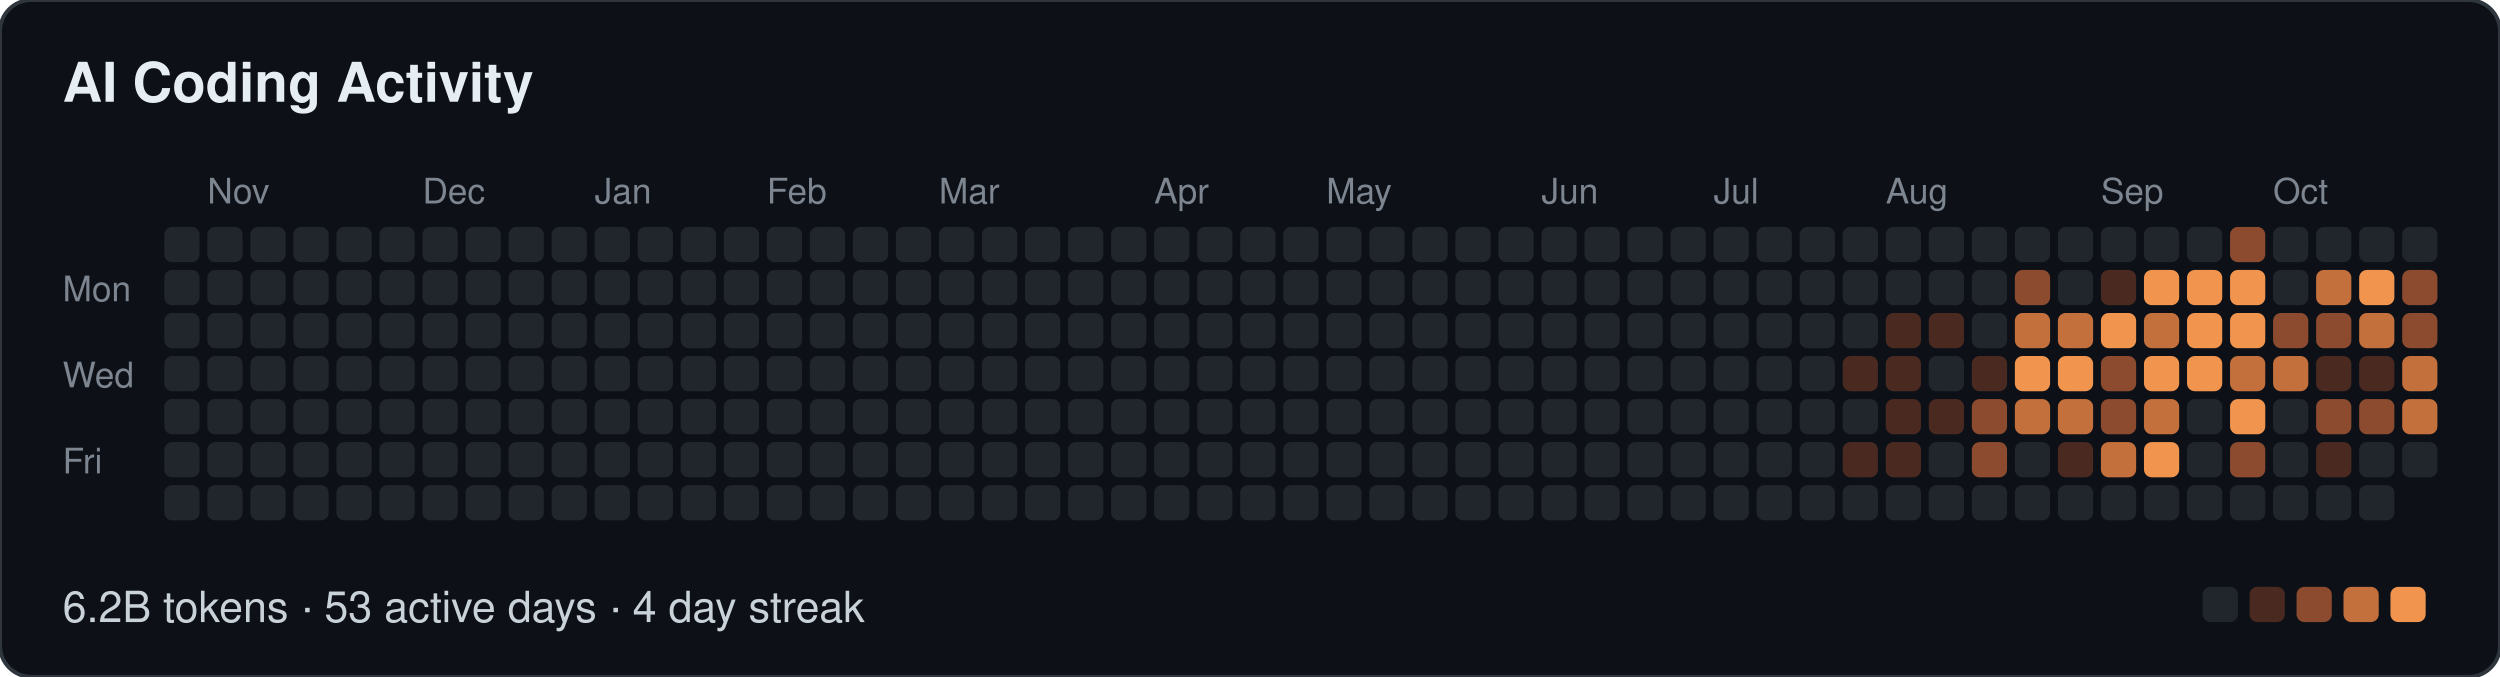
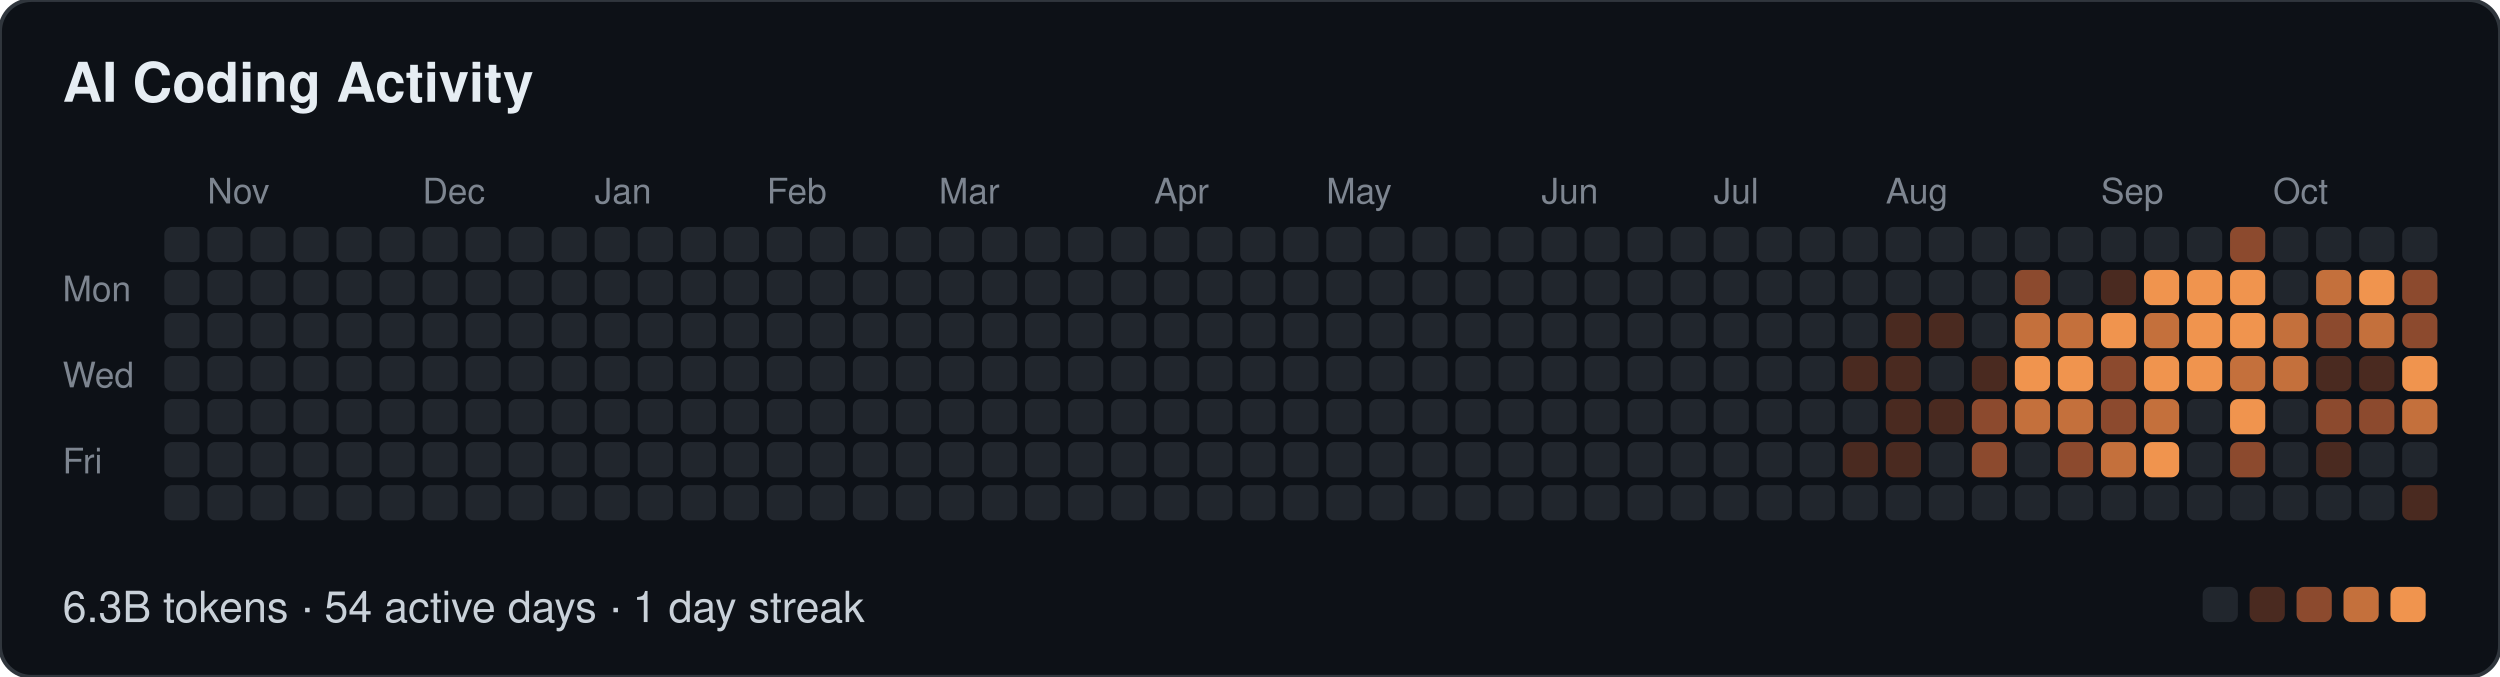
- <svg xmlns="http://www.w3.org/2000/svg" width="639" height="173" viewBox="0 0 639 173" role="img" aria-label="AI Coding Activity: 6.2B tokens · 53 active days · 4 day streak">
+ <svg xmlns="http://www.w3.org/2000/svg" width="639" height="173" viewBox="0 0 639 173" role="img" aria-label="AI Coding Activity: 6.3B tokens · 54 active days · 1 day streak">
  <style>
  text { font-family: -apple-system, BlinkMacSystemFont, "Segoe UI", Helvetica, Arial, sans-serif; }
  .t { font-size: 14px; font-weight: 600; fill: #e6edf3; }
  .m { font-size: 9px; fill: #7d8590; }
  .f { font-size: 11px; fill: #c9d1d9; }
</style>
  <rect width="639" height="173" rx="8" fill="#0d1117" stroke="#30363d" />
  <text class="t" x="16" y="26">AI Coding Activity</text>
  <text class="m" x="53" y="52">Nov</text>
  <text class="m" x="108" y="52">Dec</text>
  <text class="m" x="152" y="52">Jan</text>
  <text class="m" x="196" y="52">Feb</text>
  <text class="m" x="240" y="52">Mar</text>
  <text class="m" x="295" y="52">Apr</text>
  <text class="m" x="339" y="52">May</text>
  <text class="m" x="394" y="52">Jun</text>
  <text class="m" x="438" y="52">Jul</text>
  <text class="m" x="482" y="52">Aug</text>
  <text class="m" x="537" y="52">Sep</text>
  <text class="m" x="581" y="52">Oct</text>
  <text class="m" x="16" y="77">Mon</text>
  <text class="m" x="16" y="99">Wed</text>
  <text class="m" x="16" y="121">Fri</text>
  <rect x="42" y="58" width="9" height="9" rx="2" fill="#21262d" />
  <rect x="42" y="69" width="9" height="9" rx="2" fill="#21262d" />
  <rect x="42" y="80" width="9" height="9" rx="2" fill="#21262d" />
  <rect x="42" y="91" width="9" height="9" rx="2" fill="#21262d" />
  <rect x="42" y="102" width="9" height="9" rx="2" fill="#21262d" />
  <rect x="42" y="113" width="9" height="9" rx="2" fill="#21262d" />
  <rect x="42" y="124" width="9" height="9" rx="2" fill="#21262d" />
  <rect x="53" y="58" width="9" height="9" rx="2" fill="#21262d" />
  <rect x="53" y="69" width="9" height="9" rx="2" fill="#21262d" />
  <rect x="53" y="80" width="9" height="9" rx="2" fill="#21262d" />
  <rect x="53" y="91" width="9" height="9" rx="2" fill="#21262d" />
  <rect x="53" y="102" width="9" height="9" rx="2" fill="#21262d" />
  <rect x="53" y="113" width="9" height="9" rx="2" fill="#21262d" />
  <rect x="53" y="124" width="9" height="9" rx="2" fill="#21262d" />
  <rect x="64" y="58" width="9" height="9" rx="2" fill="#21262d" />
  <rect x="64" y="69" width="9" height="9" rx="2" fill="#21262d" />
  <rect x="64" y="80" width="9" height="9" rx="2" fill="#21262d" />
  <rect x="64" y="91" width="9" height="9" rx="2" fill="#21262d" />
  <rect x="64" y="102" width="9" height="9" rx="2" fill="#21262d" />
  <rect x="64" y="113" width="9" height="9" rx="2" fill="#21262d" />
  <rect x="64" y="124" width="9" height="9" rx="2" fill="#21262d" />
  <rect x="75" y="58" width="9" height="9" rx="2" fill="#21262d" />
  <rect x="75" y="69" width="9" height="9" rx="2" fill="#21262d" />
  <rect x="75" y="80" width="9" height="9" rx="2" fill="#21262d" />
  <rect x="75" y="91" width="9" height="9" rx="2" fill="#21262d" />
  <rect x="75" y="102" width="9" height="9" rx="2" fill="#21262d" />
  <rect x="75" y="113" width="9" height="9" rx="2" fill="#21262d" />
  <rect x="75" y="124" width="9" height="9" rx="2" fill="#21262d" />
  <rect x="86" y="58" width="9" height="9" rx="2" fill="#21262d" />
  <rect x="86" y="69" width="9" height="9" rx="2" fill="#21262d" />
  <rect x="86" y="80" width="9" height="9" rx="2" fill="#21262d" />
  <rect x="86" y="91" width="9" height="9" rx="2" fill="#21262d" />
  <rect x="86" y="102" width="9" height="9" rx="2" fill="#21262d" />
  <rect x="86" y="113" width="9" height="9" rx="2" fill="#21262d" />
  <rect x="86" y="124" width="9" height="9" rx="2" fill="#21262d" />
  <rect x="97" y="58" width="9" height="9" rx="2" fill="#21262d" />
  <rect x="97" y="69" width="9" height="9" rx="2" fill="#21262d" />
  <rect x="97" y="80" width="9" height="9" rx="2" fill="#21262d" />
  <rect x="97" y="91" width="9" height="9" rx="2" fill="#21262d" />
  <rect x="97" y="102" width="9" height="9" rx="2" fill="#21262d" />
  <rect x="97" y="113" width="9" height="9" rx="2" fill="#21262d" />
  <rect x="97" y="124" width="9" height="9" rx="2" fill="#21262d" />
  <rect x="108" y="58" width="9" height="9" rx="2" fill="#21262d" />
  <rect x="108" y="69" width="9" height="9" rx="2" fill="#21262d" />
  <rect x="108" y="80" width="9" height="9" rx="2" fill="#21262d" />
  <rect x="108" y="91" width="9" height="9" rx="2" fill="#21262d" />
  <rect x="108" y="102" width="9" height="9" rx="2" fill="#21262d" />
  <rect x="108" y="113" width="9" height="9" rx="2" fill="#21262d" />
  <rect x="108" y="124" width="9" height="9" rx="2" fill="#21262d" />
  <rect x="119" y="58" width="9" height="9" rx="2" fill="#21262d" />
  <rect x="119" y="69" width="9" height="9" rx="2" fill="#21262d" />
  <rect x="119" y="80" width="9" height="9" rx="2" fill="#21262d" />
  <rect x="119" y="91" width="9" height="9" rx="2" fill="#21262d" />
  <rect x="119" y="102" width="9" height="9" rx="2" fill="#21262d" />
  <rect x="119" y="113" width="9" height="9" rx="2" fill="#21262d" />
  <rect x="119" y="124" width="9" height="9" rx="2" fill="#21262d" />
  <rect x="130" y="58" width="9" height="9" rx="2" fill="#21262d" />
  <rect x="130" y="69" width="9" height="9" rx="2" fill="#21262d" />
  <rect x="130" y="80" width="9" height="9" rx="2" fill="#21262d" />
  <rect x="130" y="91" width="9" height="9" rx="2" fill="#21262d" />
  <rect x="130" y="102" width="9" height="9" rx="2" fill="#21262d" />
  <rect x="130" y="113" width="9" height="9" rx="2" fill="#21262d" />
  <rect x="130" y="124" width="9" height="9" rx="2" fill="#21262d" />
  <rect x="141" y="58" width="9" height="9" rx="2" fill="#21262d" />
  <rect x="141" y="69" width="9" height="9" rx="2" fill="#21262d" />
  <rect x="141" y="80" width="9" height="9" rx="2" fill="#21262d" />
  <rect x="141" y="91" width="9" height="9" rx="2" fill="#21262d" />
  <rect x="141" y="102" width="9" height="9" rx="2" fill="#21262d" />
  <rect x="141" y="113" width="9" height="9" rx="2" fill="#21262d" />
  <rect x="141" y="124" width="9" height="9" rx="2" fill="#21262d" />
  <rect x="152" y="58" width="9" height="9" rx="2" fill="#21262d" />
  <rect x="152" y="69" width="9" height="9" rx="2" fill="#21262d" />
  <rect x="152" y="80" width="9" height="9" rx="2" fill="#21262d" />
  <rect x="152" y="91" width="9" height="9" rx="2" fill="#21262d" />
  <rect x="152" y="102" width="9" height="9" rx="2" fill="#21262d" />
  <rect x="152" y="113" width="9" height="9" rx="2" fill="#21262d" />
  <rect x="152" y="124" width="9" height="9" rx="2" fill="#21262d" />
  <rect x="163" y="58" width="9" height="9" rx="2" fill="#21262d" />
  <rect x="163" y="69" width="9" height="9" rx="2" fill="#21262d" />
  <rect x="163" y="80" width="9" height="9" rx="2" fill="#21262d" />
  <rect x="163" y="91" width="9" height="9" rx="2" fill="#21262d" />
  <rect x="163" y="102" width="9" height="9" rx="2" fill="#21262d" />
  <rect x="163" y="113" width="9" height="9" rx="2" fill="#21262d" />
  <rect x="163" y="124" width="9" height="9" rx="2" fill="#21262d" />
  <rect x="174" y="58" width="9" height="9" rx="2" fill="#21262d" />
  <rect x="174" y="69" width="9" height="9" rx="2" fill="#21262d" />
  <rect x="174" y="80" width="9" height="9" rx="2" fill="#21262d" />
  <rect x="174" y="91" width="9" height="9" rx="2" fill="#21262d" />
  <rect x="174" y="102" width="9" height="9" rx="2" fill="#21262d" />
  <rect x="174" y="113" width="9" height="9" rx="2" fill="#21262d" />
  <rect x="174" y="124" width="9" height="9" rx="2" fill="#21262d" />
  <rect x="185" y="58" width="9" height="9" rx="2" fill="#21262d" />
  <rect x="185" y="69" width="9" height="9" rx="2" fill="#21262d" />
  <rect x="185" y="80" width="9" height="9" rx="2" fill="#21262d" />
  <rect x="185" y="91" width="9" height="9" rx="2" fill="#21262d" />
  <rect x="185" y="102" width="9" height="9" rx="2" fill="#21262d" />
  <rect x="185" y="113" width="9" height="9" rx="2" fill="#21262d" />
  <rect x="185" y="124" width="9" height="9" rx="2" fill="#21262d" />
  <rect x="196" y="58" width="9" height="9" rx="2" fill="#21262d" />
  <rect x="196" y="69" width="9" height="9" rx="2" fill="#21262d" />
  <rect x="196" y="80" width="9" height="9" rx="2" fill="#21262d" />
  <rect x="196" y="91" width="9" height="9" rx="2" fill="#21262d" />
  <rect x="196" y="102" width="9" height="9" rx="2" fill="#21262d" />
  <rect x="196" y="113" width="9" height="9" rx="2" fill="#21262d" />
  <rect x="196" y="124" width="9" height="9" rx="2" fill="#21262d" />
  <rect x="207" y="58" width="9" height="9" rx="2" fill="#21262d" />
  <rect x="207" y="69" width="9" height="9" rx="2" fill="#21262d" />
  <rect x="207" y="80" width="9" height="9" rx="2" fill="#21262d" />
  <rect x="207" y="91" width="9" height="9" rx="2" fill="#21262d" />
  <rect x="207" y="102" width="9" height="9" rx="2" fill="#21262d" />
  <rect x="207" y="113" width="9" height="9" rx="2" fill="#21262d" />
  <rect x="207" y="124" width="9" height="9" rx="2" fill="#21262d" />
  <rect x="218" y="58" width="9" height="9" rx="2" fill="#21262d" />
  <rect x="218" y="69" width="9" height="9" rx="2" fill="#21262d" />
  <rect x="218" y="80" width="9" height="9" rx="2" fill="#21262d" />
  <rect x="218" y="91" width="9" height="9" rx="2" fill="#21262d" />
  <rect x="218" y="102" width="9" height="9" rx="2" fill="#21262d" />
  <rect x="218" y="113" width="9" height="9" rx="2" fill="#21262d" />
  <rect x="218" y="124" width="9" height="9" rx="2" fill="#21262d" />
  <rect x="229" y="58" width="9" height="9" rx="2" fill="#21262d" />
  <rect x="229" y="69" width="9" height="9" rx="2" fill="#21262d" />
  <rect x="229" y="80" width="9" height="9" rx="2" fill="#21262d" />
  <rect x="229" y="91" width="9" height="9" rx="2" fill="#21262d" />
  <rect x="229" y="102" width="9" height="9" rx="2" fill="#21262d" />
  <rect x="229" y="113" width="9" height="9" rx="2" fill="#21262d" />
  <rect x="229" y="124" width="9" height="9" rx="2" fill="#21262d" />
  <rect x="240" y="58" width="9" height="9" rx="2" fill="#21262d" />
  <rect x="240" y="69" width="9" height="9" rx="2" fill="#21262d" />
  <rect x="240" y="80" width="9" height="9" rx="2" fill="#21262d" />
  <rect x="240" y="91" width="9" height="9" rx="2" fill="#21262d" />
  <rect x="240" y="102" width="9" height="9" rx="2" fill="#21262d" />
  <rect x="240" y="113" width="9" height="9" rx="2" fill="#21262d" />
  <rect x="240" y="124" width="9" height="9" rx="2" fill="#21262d" />
  <rect x="251" y="58" width="9" height="9" rx="2" fill="#21262d" />
  <rect x="251" y="69" width="9" height="9" rx="2" fill="#21262d" />
  <rect x="251" y="80" width="9" height="9" rx="2" fill="#21262d" />
  <rect x="251" y="91" width="9" height="9" rx="2" fill="#21262d" />
  <rect x="251" y="102" width="9" height="9" rx="2" fill="#21262d" />
  <rect x="251" y="113" width="9" height="9" rx="2" fill="#21262d" />
  <rect x="251" y="124" width="9" height="9" rx="2" fill="#21262d" />
  <rect x="262" y="58" width="9" height="9" rx="2" fill="#21262d" />
  <rect x="262" y="69" width="9" height="9" rx="2" fill="#21262d" />
  <rect x="262" y="80" width="9" height="9" rx="2" fill="#21262d" />
  <rect x="262" y="91" width="9" height="9" rx="2" fill="#21262d" />
  <rect x="262" y="102" width="9" height="9" rx="2" fill="#21262d" />
  <rect x="262" y="113" width="9" height="9" rx="2" fill="#21262d" />
  <rect x="262" y="124" width="9" height="9" rx="2" fill="#21262d" />
  <rect x="273" y="58" width="9" height="9" rx="2" fill="#21262d" />
  <rect x="273" y="69" width="9" height="9" rx="2" fill="#21262d" />
  <rect x="273" y="80" width="9" height="9" rx="2" fill="#21262d" />
  <rect x="273" y="91" width="9" height="9" rx="2" fill="#21262d" />
  <rect x="273" y="102" width="9" height="9" rx="2" fill="#21262d" />
  <rect x="273" y="113" width="9" height="9" rx="2" fill="#21262d" />
  <rect x="273" y="124" width="9" height="9" rx="2" fill="#21262d" />
  <rect x="284" y="58" width="9" height="9" rx="2" fill="#21262d" />
  <rect x="284" y="69" width="9" height="9" rx="2" fill="#21262d" />
  <rect x="284" y="80" width="9" height="9" rx="2" fill="#21262d" />
  <rect x="284" y="91" width="9" height="9" rx="2" fill="#21262d" />
  <rect x="284" y="102" width="9" height="9" rx="2" fill="#21262d" />
  <rect x="284" y="113" width="9" height="9" rx="2" fill="#21262d" />
  <rect x="284" y="124" width="9" height="9" rx="2" fill="#21262d" />
  <rect x="295" y="58" width="9" height="9" rx="2" fill="#21262d" />
  <rect x="295" y="69" width="9" height="9" rx="2" fill="#21262d" />
  <rect x="295" y="80" width="9" height="9" rx="2" fill="#21262d" />
  <rect x="295" y="91" width="9" height="9" rx="2" fill="#21262d" />
  <rect x="295" y="102" width="9" height="9" rx="2" fill="#21262d" />
  <rect x="295" y="113" width="9" height="9" rx="2" fill="#21262d" />
  <rect x="295" y="124" width="9" height="9" rx="2" fill="#21262d" />
  <rect x="306" y="58" width="9" height="9" rx="2" fill="#21262d" />
  <rect x="306" y="69" width="9" height="9" rx="2" fill="#21262d" />
  <rect x="306" y="80" width="9" height="9" rx="2" fill="#21262d" />
  <rect x="306" y="91" width="9" height="9" rx="2" fill="#21262d" />
  <rect x="306" y="102" width="9" height="9" rx="2" fill="#21262d" />
  <rect x="306" y="113" width="9" height="9" rx="2" fill="#21262d" />
  <rect x="306" y="124" width="9" height="9" rx="2" fill="#21262d" />
  <rect x="317" y="58" width="9" height="9" rx="2" fill="#21262d" />
  <rect x="317" y="69" width="9" height="9" rx="2" fill="#21262d" />
  <rect x="317" y="80" width="9" height="9" rx="2" fill="#21262d" />
  <rect x="317" y="91" width="9" height="9" rx="2" fill="#21262d" />
  <rect x="317" y="102" width="9" height="9" rx="2" fill="#21262d" />
  <rect x="317" y="113" width="9" height="9" rx="2" fill="#21262d" />
  <rect x="317" y="124" width="9" height="9" rx="2" fill="#21262d" />
  <rect x="328" y="58" width="9" height="9" rx="2" fill="#21262d" />
  <rect x="328" y="69" width="9" height="9" rx="2" fill="#21262d" />
  <rect x="328" y="80" width="9" height="9" rx="2" fill="#21262d" />
  <rect x="328" y="91" width="9" height="9" rx="2" fill="#21262d" />
  <rect x="328" y="102" width="9" height="9" rx="2" fill="#21262d" />
  <rect x="328" y="113" width="9" height="9" rx="2" fill="#21262d" />
  <rect x="328" y="124" width="9" height="9" rx="2" fill="#21262d" />
  <rect x="339" y="58" width="9" height="9" rx="2" fill="#21262d" />
  <rect x="339" y="69" width="9" height="9" rx="2" fill="#21262d" />
  <rect x="339" y="80" width="9" height="9" rx="2" fill="#21262d" />
  <rect x="339" y="91" width="9" height="9" rx="2" fill="#21262d" />
  <rect x="339" y="102" width="9" height="9" rx="2" fill="#21262d" />
  <rect x="339" y="113" width="9" height="9" rx="2" fill="#21262d" />
  <rect x="339" y="124" width="9" height="9" rx="2" fill="#21262d" />
  <rect x="350" y="58" width="9" height="9" rx="2" fill="#21262d" />
  <rect x="350" y="69" width="9" height="9" rx="2" fill="#21262d" />
  <rect x="350" y="80" width="9" height="9" rx="2" fill="#21262d" />
  <rect x="350" y="91" width="9" height="9" rx="2" fill="#21262d" />
  <rect x="350" y="102" width="9" height="9" rx="2" fill="#21262d" />
  <rect x="350" y="113" width="9" height="9" rx="2" fill="#21262d" />
  <rect x="350" y="124" width="9" height="9" rx="2" fill="#21262d" />
  <rect x="361" y="58" width="9" height="9" rx="2" fill="#21262d" />
  <rect x="361" y="69" width="9" height="9" rx="2" fill="#21262d" />
  <rect x="361" y="80" width="9" height="9" rx="2" fill="#21262d" />
  <rect x="361" y="91" width="9" height="9" rx="2" fill="#21262d" />
  <rect x="361" y="102" width="9" height="9" rx="2" fill="#21262d" />
  <rect x="361" y="113" width="9" height="9" rx="2" fill="#21262d" />
  <rect x="361" y="124" width="9" height="9" rx="2" fill="#21262d" />
  <rect x="372" y="58" width="9" height="9" rx="2" fill="#21262d" />
  <rect x="372" y="69" width="9" height="9" rx="2" fill="#21262d" />
  <rect x="372" y="80" width="9" height="9" rx="2" fill="#21262d" />
  <rect x="372" y="91" width="9" height="9" rx="2" fill="#21262d" />
  <rect x="372" y="102" width="9" height="9" rx="2" fill="#21262d" />
  <rect x="372" y="113" width="9" height="9" rx="2" fill="#21262d" />
  <rect x="372" y="124" width="9" height="9" rx="2" fill="#21262d" />
  <rect x="383" y="58" width="9" height="9" rx="2" fill="#21262d" />
  <rect x="383" y="69" width="9" height="9" rx="2" fill="#21262d" />
  <rect x="383" y="80" width="9" height="9" rx="2" fill="#21262d" />
  <rect x="383" y="91" width="9" height="9" rx="2" fill="#21262d" />
  <rect x="383" y="102" width="9" height="9" rx="2" fill="#21262d" />
  <rect x="383" y="113" width="9" height="9" rx="2" fill="#21262d" />
  <rect x="383" y="124" width="9" height="9" rx="2" fill="#21262d" />
  <rect x="394" y="58" width="9" height="9" rx="2" fill="#21262d" />
  <rect x="394" y="69" width="9" height="9" rx="2" fill="#21262d" />
  <rect x="394" y="80" width="9" height="9" rx="2" fill="#21262d" />
  <rect x="394" y="91" width="9" height="9" rx="2" fill="#21262d" />
  <rect x="394" y="102" width="9" height="9" rx="2" fill="#21262d" />
  <rect x="394" y="113" width="9" height="9" rx="2" fill="#21262d" />
  <rect x="394" y="124" width="9" height="9" rx="2" fill="#21262d" />
  <rect x="405" y="58" width="9" height="9" rx="2" fill="#21262d" />
  <rect x="405" y="69" width="9" height="9" rx="2" fill="#21262d" />
  <rect x="405" y="80" width="9" height="9" rx="2" fill="#21262d" />
  <rect x="405" y="91" width="9" height="9" rx="2" fill="#21262d" />
  <rect x="405" y="102" width="9" height="9" rx="2" fill="#21262d" />
  <rect x="405" y="113" width="9" height="9" rx="2" fill="#21262d" />
  <rect x="405" y="124" width="9" height="9" rx="2" fill="#21262d" />
  <rect x="416" y="58" width="9" height="9" rx="2" fill="#21262d" />
  <rect x="416" y="69" width="9" height="9" rx="2" fill="#21262d" />
  <rect x="416" y="80" width="9" height="9" rx="2" fill="#21262d" />
  <rect x="416" y="91" width="9" height="9" rx="2" fill="#21262d" />
  <rect x="416" y="102" width="9" height="9" rx="2" fill="#21262d" />
  <rect x="416" y="113" width="9" height="9" rx="2" fill="#21262d" />
  <rect x="416" y="124" width="9" height="9" rx="2" fill="#21262d" />
  <rect x="427" y="58" width="9" height="9" rx="2" fill="#21262d" />
  <rect x="427" y="69" width="9" height="9" rx="2" fill="#21262d" />
  <rect x="427" y="80" width="9" height="9" rx="2" fill="#21262d" />
  <rect x="427" y="91" width="9" height="9" rx="2" fill="#21262d" />
  <rect x="427" y="102" width="9" height="9" rx="2" fill="#21262d" />
  <rect x="427" y="113" width="9" height="9" rx="2" fill="#21262d" />
  <rect x="427" y="124" width="9" height="9" rx="2" fill="#21262d" />
  <rect x="438" y="58" width="9" height="9" rx="2" fill="#21262d" />
  <rect x="438" y="69" width="9" height="9" rx="2" fill="#21262d" />
  <rect x="438" y="80" width="9" height="9" rx="2" fill="#21262d" />
  <rect x="438" y="91" width="9" height="9" rx="2" fill="#21262d" />
  <rect x="438" y="102" width="9" height="9" rx="2" fill="#21262d" />
  <rect x="438" y="113" width="9" height="9" rx="2" fill="#21262d" />
  <rect x="438" y="124" width="9" height="9" rx="2" fill="#21262d" />
  <rect x="449" y="58" width="9" height="9" rx="2" fill="#21262d" />
  <rect x="449" y="69" width="9" height="9" rx="2" fill="#21262d" />
  <rect x="449" y="80" width="9" height="9" rx="2" fill="#21262d" />
  <rect x="449" y="91" width="9" height="9" rx="2" fill="#21262d" />
  <rect x="449" y="102" width="9" height="9" rx="2" fill="#21262d" />
  <rect x="449" y="113" width="9" height="9" rx="2" fill="#21262d" />
  <rect x="449" y="124" width="9" height="9" rx="2" fill="#21262d" />
  <rect x="460" y="58" width="9" height="9" rx="2" fill="#21262d" />
  <rect x="460" y="69" width="9" height="9" rx="2" fill="#21262d" />
  <rect x="460" y="80" width="9" height="9" rx="2" fill="#21262d" />
  <rect x="460" y="91" width="9" height="9" rx="2" fill="#21262d" />
  <rect x="460" y="102" width="9" height="9" rx="2" fill="#21262d" />
  <rect x="460" y="113" width="9" height="9" rx="2" fill="#21262d" />
  <rect x="460" y="124" width="9" height="9" rx="2" fill="#21262d" />
  <rect x="471" y="58" width="9" height="9" rx="2" fill="#21262d" />
  <rect x="471" y="69" width="9" height="9" rx="2" fill="#21262d" />
  <rect x="471" y="80" width="9" height="9" rx="2" fill="#21262d" />
  <rect x="471" y="91" width="9" height="9" rx="2" fill="#4a2a20" />
  <rect x="471" y="102" width="9" height="9" rx="2" fill="#21262d" />
  <rect x="471" y="113" width="9" height="9" rx="2" fill="#4a2a20" />
  <rect x="471" y="124" width="9" height="9" rx="2" fill="#21262d" />
  <rect x="482" y="58" width="9" height="9" rx="2" fill="#21262d" />
  <rect x="482" y="69" width="9" height="9" rx="2" fill="#21262d" />
  <rect x="482" y="80" width="9" height="9" rx="2" fill="#4a2a20" />
  <rect x="482" y="91" width="9" height="9" rx="2" fill="#4a2a20" />
  <rect x="482" y="102" width="9" height="9" rx="2" fill="#4a2a20" />
  <rect x="482" y="113" width="9" height="9" rx="2" fill="#4a2a20" />
  <rect x="482" y="124" width="9" height="9" rx="2" fill="#21262d" />
  <rect x="493" y="58" width="9" height="9" rx="2" fill="#21262d" />
  <rect x="493" y="69" width="9" height="9" rx="2" fill="#21262d" />
  <rect x="493" y="80" width="9" height="9" rx="2" fill="#4a2a20" />
  <rect x="493" y="91" width="9" height="9" rx="2" fill="#21262d" />
  <rect x="493" y="102" width="9" height="9" rx="2" fill="#4a2a20" />
  <rect x="493" y="113" width="9" height="9" rx="2" fill="#21262d" />
  <rect x="493" y="124" width="9" height="9" rx="2" fill="#21262d" />
  <rect x="504" y="58" width="9" height="9" rx="2" fill="#21262d" />
  <rect x="504" y="69" width="9" height="9" rx="2" fill="#21262d" />
  <rect x="504" y="80" width="9" height="9" rx="2" fill="#21262d" />
  <rect x="504" y="91" width="9" height="9" rx="2" fill="#4a2a20" />
  <rect x="504" y="102" width="9" height="9" rx="2" fill="#8c4a2e" />
  <rect x="504" y="113" width="9" height="9" rx="2" fill="#8c4a2e" />
  <rect x="504" y="124" width="9" height="9" rx="2" fill="#21262d" />
  <rect x="515" y="58" width="9" height="9" rx="2" fill="#21262d" />
  <rect x="515" y="69" width="9" height="9" rx="2" fill="#8c4a2e" />
  <rect x="515" y="80" width="9" height="9" rx="2" fill="#c4703c" />
  <rect x="515" y="91" width="9" height="9" rx="2" fill="#f0944e" />
  <rect x="515" y="102" width="9" height="9" rx="2" fill="#c4703c" />
  <rect x="515" y="113" width="9" height="9" rx="2" fill="#21262d" />
  <rect x="515" y="124" width="9" height="9" rx="2" fill="#21262d" />
  <rect x="526" y="58" width="9" height="9" rx="2" fill="#21262d" />
  <rect x="526" y="69" width="9" height="9" rx="2" fill="#21262d" />
  <rect x="526" y="80" width="9" height="9" rx="2" fill="#c4703c" />
  <rect x="526" y="91" width="9" height="9" rx="2" fill="#f0944e" />
  <rect x="526" y="102" width="9" height="9" rx="2" fill="#c4703c" />
-   <rect x="526" y="113" width="9" height="9" rx="2" fill="#4a2a20" />
+   <rect x="526" y="113" width="9" height="9" rx="2" fill="#8c4a2e" />
  <rect x="526" y="124" width="9" height="9" rx="2" fill="#21262d" />
  <rect x="537" y="58" width="9" height="9" rx="2" fill="#21262d" />
  <rect x="537" y="69" width="9" height="9" rx="2" fill="#4a2a20" />
  <rect x="537" y="80" width="9" height="9" rx="2" fill="#f0944e" />
  <rect x="537" y="91" width="9" height="9" rx="2" fill="#8c4a2e" />
  <rect x="537" y="102" width="9" height="9" rx="2" fill="#8c4a2e" />
  <rect x="537" y="113" width="9" height="9" rx="2" fill="#c4703c" />
  <rect x="537" y="124" width="9" height="9" rx="2" fill="#21262d" />
  <rect x="548" y="58" width="9" height="9" rx="2" fill="#21262d" />
  <rect x="548" y="69" width="9" height="9" rx="2" fill="#f0944e" />
  <rect x="548" y="80" width="9" height="9" rx="2" fill="#c4703c" />
  <rect x="548" y="91" width="9" height="9" rx="2" fill="#f0944e" />
  <rect x="548" y="102" width="9" height="9" rx="2" fill="#c4703c" />
  <rect x="548" y="113" width="9" height="9" rx="2" fill="#f0944e" />
  <rect x="548" y="124" width="9" height="9" rx="2" fill="#21262d" />
  <rect x="559" y="58" width="9" height="9" rx="2" fill="#21262d" />
  <rect x="559" y="69" width="9" height="9" rx="2" fill="#f0944e" />
  <rect x="559" y="80" width="9" height="9" rx="2" fill="#f0944e" />
  <rect x="559" y="91" width="9" height="9" rx="2" fill="#f0944e" />
  <rect x="559" y="102" width="9" height="9" rx="2" fill="#21262d" />
  <rect x="559" y="113" width="9" height="9" rx="2" fill="#21262d" />
  <rect x="559" y="124" width="9" height="9" rx="2" fill="#21262d" />
  <rect x="570" y="58" width="9" height="9" rx="2" fill="#8c4a2e" />
  <rect x="570" y="69" width="9" height="9" rx="2" fill="#f0944e" />
  <rect x="570" y="80" width="9" height="9" rx="2" fill="#f0944e" />
  <rect x="570" y="91" width="9" height="9" rx="2" fill="#c4703c" />
  <rect x="570" y="102" width="9" height="9" rx="2" fill="#f0944e" />
  <rect x="570" y="113" width="9" height="9" rx="2" fill="#8c4a2e" />
  <rect x="570" y="124" width="9" height="9" rx="2" fill="#21262d" />
  <rect x="581" y="58" width="9" height="9" rx="2" fill="#21262d" />
  <rect x="581" y="69" width="9" height="9" rx="2" fill="#21262d" />
-   <rect x="581" y="80" width="9" height="9" rx="2" fill="#8c4a2e" />
+   <rect x="581" y="80" width="9" height="9" rx="2" fill="#c4703c" />
  <rect x="581" y="91" width="9" height="9" rx="2" fill="#c4703c" />
  <rect x="581" y="102" width="9" height="9" rx="2" fill="#21262d" />
  <rect x="581" y="113" width="9" height="9" rx="2" fill="#21262d" />
  <rect x="581" y="124" width="9" height="9" rx="2" fill="#21262d" />
  <rect x="592" y="58" width="9" height="9" rx="2" fill="#21262d" />
  <rect x="592" y="69" width="9" height="9" rx="2" fill="#c4703c" />
  <rect x="592" y="80" width="9" height="9" rx="2" fill="#8c4a2e" />
  <rect x="592" y="91" width="9" height="9" rx="2" fill="#4a2a20" />
  <rect x="592" y="102" width="9" height="9" rx="2" fill="#8c4a2e" />
  <rect x="592" y="113" width="9" height="9" rx="2" fill="#4a2a20" />
  <rect x="592" y="124" width="9" height="9" rx="2" fill="#21262d" />
  <rect x="603" y="58" width="9" height="9" rx="2" fill="#21262d" />
  <rect x="603" y="69" width="9" height="9" rx="2" fill="#f0944e" />
  <rect x="603" y="80" width="9" height="9" rx="2" fill="#c4703c" />
  <rect x="603" y="91" width="9" height="9" rx="2" fill="#4a2a20" />
  <rect x="603" y="102" width="9" height="9" rx="2" fill="#8c4a2e" />
  <rect x="603" y="113" width="9" height="9" rx="2" fill="#21262d" />
  <rect x="603" y="124" width="9" height="9" rx="2" fill="#21262d" />
  <rect x="614" y="58" width="9" height="9" rx="2" fill="#21262d" />
  <rect x="614" y="69" width="9" height="9" rx="2" fill="#8c4a2e" />
  <rect x="614" y="80" width="9" height="9" rx="2" fill="#8c4a2e" />
-   <rect x="614" y="91" width="9" height="9" rx="2" fill="#c4703c" />
+   <rect x="614" y="91" width="9" height="9" rx="2" fill="#f0944e" />
  <rect x="614" y="102" width="9" height="9" rx="2" fill="#c4703c" />
  <rect x="614" y="113" width="9" height="9" rx="2" fill="#21262d" />
-   <text class="f" x="16" y="159">6.2B tokens · 53 active days · 4 day streak</text>
+   <rect x="614" y="124" width="9" height="9" rx="2" fill="#4a2a20" />
+   <text class="f" x="16" y="159">6.3B tokens · 54 active days · 1 day streak</text>
  <rect x="563" y="150" width="9" height="9" rx="2" fill="#21262d" />
  <rect x="575" y="150" width="9" height="9" rx="2" fill="#4a2a20" />
  <rect x="587" y="150" width="9" height="9" rx="2" fill="#8c4a2e" />
  <rect x="599" y="150" width="9" height="9" rx="2" fill="#c4703c" />
  <rect x="611" y="150" width="9" height="9" rx="2" fill="#f0944e" />
</svg>
